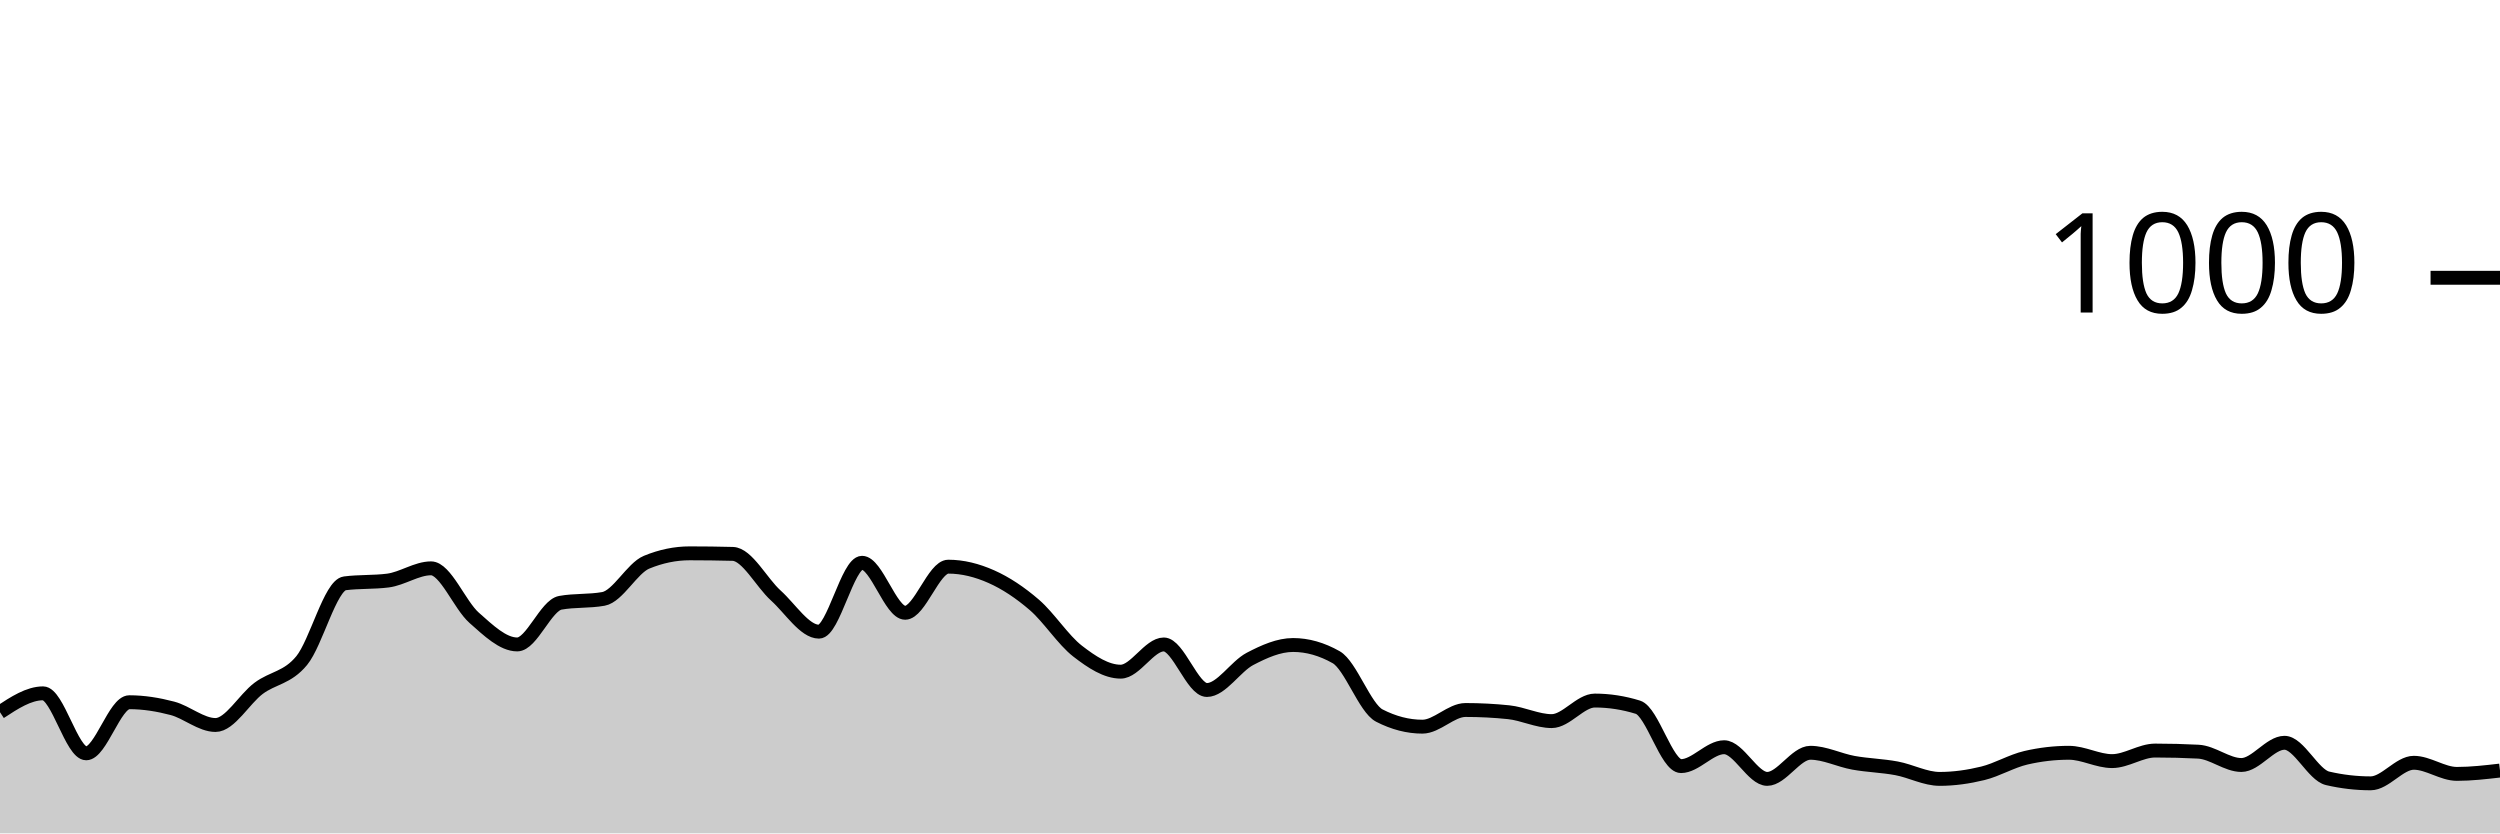
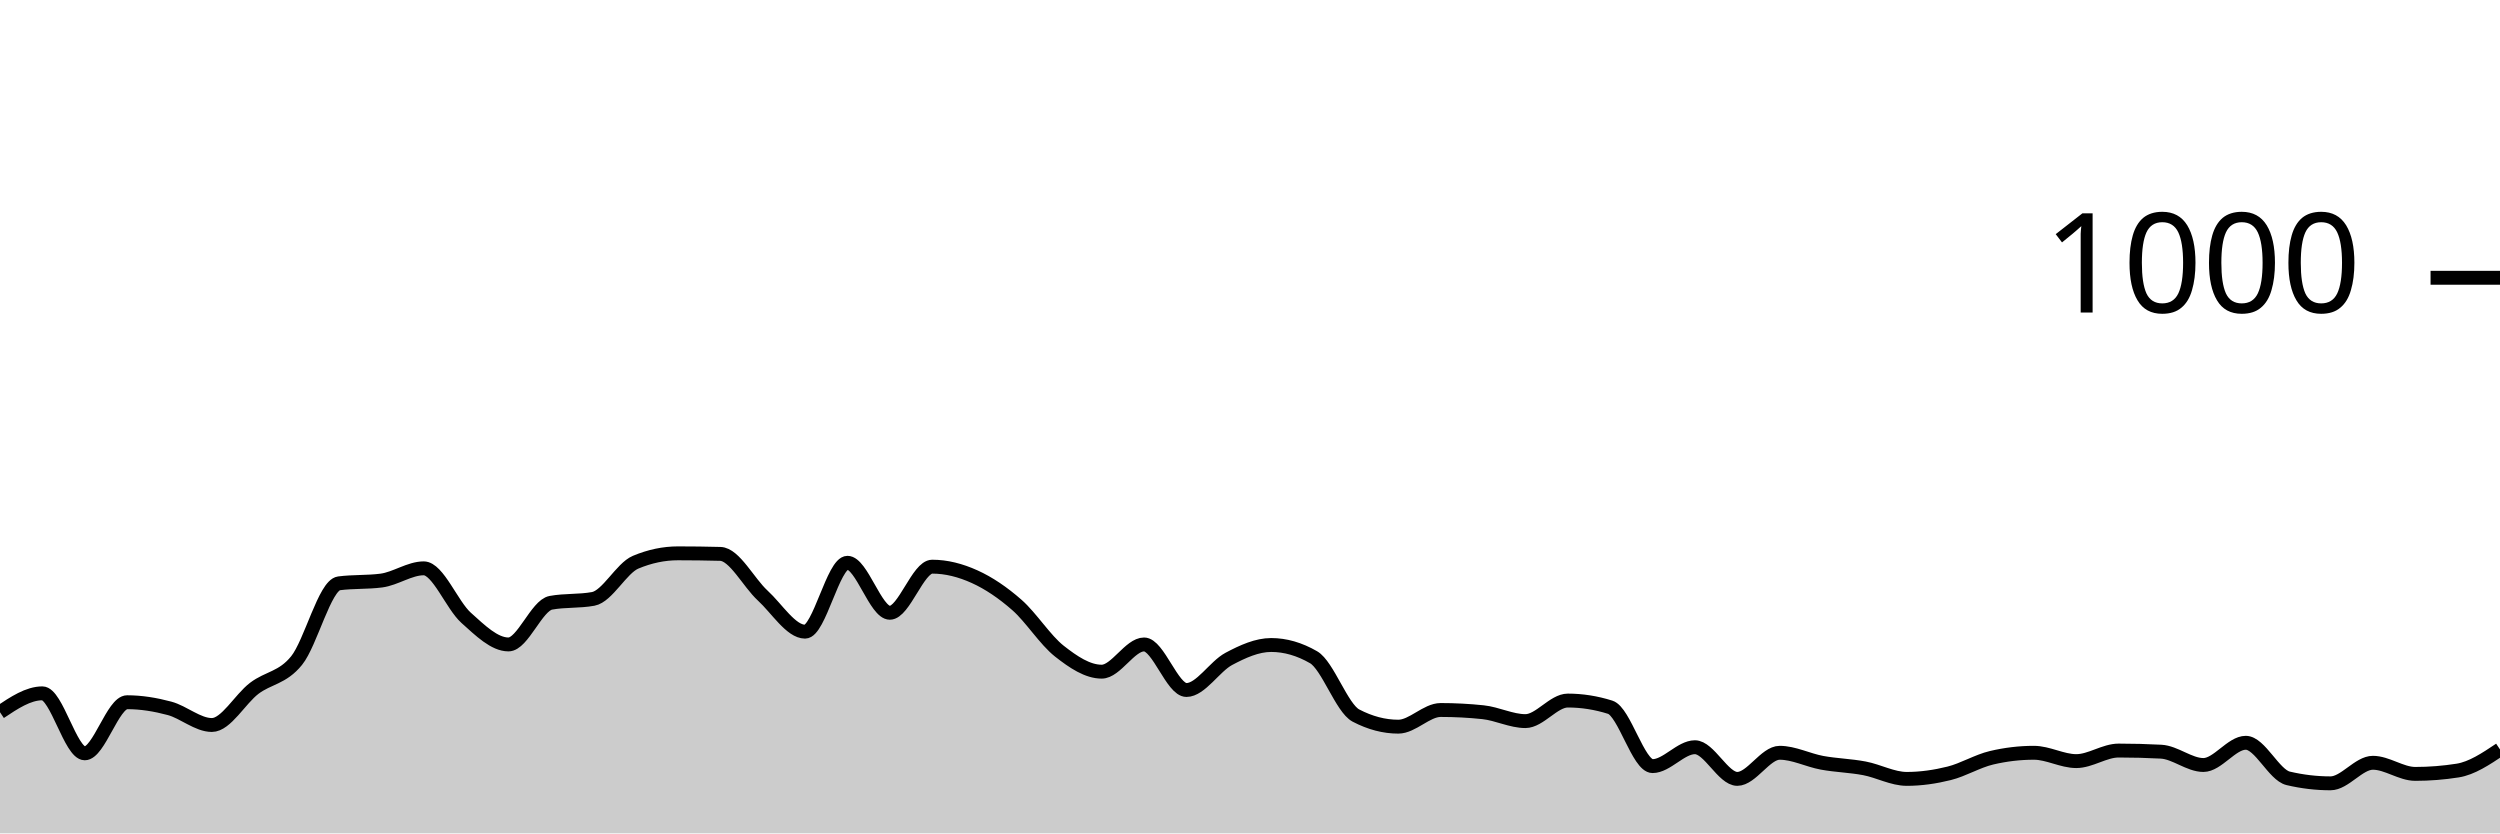
<svg xmlns="http://www.w3.org/2000/svg" viewBox="0 0 180 60">
  <g transform="translate(0,20)">
-     <path class="area" fill="rgba(0, 0, 0, 0.2)" d="M0,31.28C1.034,30.6,2.069,29.92,3.103,29.92C4.138,29.92,5.172,34.24,6.207,34.24C7.241,34.24,8.276,30.56,9.31,30.56C10.345,30.56,11.379,30.727,12.414,31C13.448,31.273,14.483,32.2,15.517,32.2C16.552,32.2,17.586,30.333,18.621,29.56C19.655,28.787,20.69,28.82,21.724,27.56C22.759,26.3,23.793,22.133,24.828,22C25.862,21.867,26.897,21.933,27.931,21.8C28.966,21.667,30,20.92,31.034,20.92C32.069,20.92,33.103,23.567,34.138,24.48C35.172,25.393,36.207,26.4,37.241,26.4C38.276,26.4,39.31,23.587,40.345,23.4C41.379,23.213,42.414,23.307,43.448,23.12C44.483,22.933,45.517,20.907,46.552,20.48C47.586,20.053,48.621,19.84,49.655,19.84C50.69,19.84,51.724,19.853,52.759,19.88C53.793,19.907,54.828,21.947,55.862,22.88C56.897,23.813,57.931,25.48,58.966,25.48C60,25.48,61.034,20.52,62.069,20.52C63.103,20.52,64.138,24.12,65.172,24.12C66.207,24.12,67.241,20.8,68.276,20.8C69.31,20.8,70.345,21.06,71.379,21.52C72.414,21.98,73.448,22.667,74.483,23.56C75.517,24.453,76.552,26.08,77.586,26.88C78.621,27.68,79.655,28.36,80.69,28.36C81.724,28.36,82.759,26.4,83.793,26.4C84.828,26.4,85.862,29.68,86.897,29.68C87.931,29.68,88.966,27.98,90,27.44C91.034,26.9,92.069,26.44,93.103,26.44C94.138,26.44,95.172,26.733,96.207,27.32C97.241,27.907,98.276,30.987,99.31,31.52C100.345,32.053,101.379,32.32,102.414,32.32C103.448,32.32,104.483,31.12,105.517,31.12C106.552,31.12,107.586,31.173,108.621,31.28C109.655,31.387,110.69,31.92,111.724,31.92C112.759,31.92,113.793,30.44,114.828,30.44C115.862,30.44,116.897,30.6,117.931,30.92C118.966,31.24,120,35.16,121.034,35.16C122.069,35.16,123.103,33.8,124.138,33.8C125.172,33.8,126.207,36.08,127.241,36.08C128.276,36.08,129.31,34.2,130.345,34.2C131.379,34.2,132.414,34.733,133.448,34.92C134.483,35.107,135.517,35.127,136.552,35.32C137.586,35.513,138.621,36.08,139.655,36.08C140.69,36.08,141.724,35.933,142.759,35.68C143.793,35.427,144.828,34.8,145.862,34.56C146.897,34.32,147.931,34.2,148.966,34.2C150,34.2,151.034,34.8,152.069,34.8C153.103,34.8,154.138,34.04,155.172,34.04C156.207,34.04,157.241,34.067,158.276,34.12C159.31,34.173,160.345,35.08,161.379,35.08C162.414,35.08,163.448,33.48,164.483,33.48C165.517,33.48,166.552,35.8,167.586,36.04C168.621,36.28,169.655,36.4,170.69,36.4C171.724,36.4,172.759,34.92,173.793,34.92C174.828,34.92,175.862,35.72,176.897,35.72C177.931,35.72,178.966,35.6,180,35.48L180,40C178.966,40,177.931,40,176.897,40C175.862,40,174.828,40,173.793,40C172.759,40,171.724,40,170.69,40C169.655,40,168.621,40,167.586,40C166.552,40,165.517,40,164.483,40C163.448,40,162.414,40,161.379,40C160.345,40,159.31,40,158.276,40C157.241,40,156.207,40,155.172,40C154.138,40,153.103,40,152.069,40C151.034,40,150,40,148.966,40C147.931,40,146.897,40,145.862,40C144.828,40,143.793,40,142.759,40C141.724,40,140.69,40,139.655,40C138.621,40,137.586,40,136.552,40C135.517,40,134.483,40,133.448,40C132.414,40,131.379,40,130.345,40C129.31,40,128.276,40,127.241,40C126.207,40,125.172,40,124.138,40C123.103,40,122.069,40,121.034,40C120,40,118.966,40,117.931,40C116.897,40,115.862,40,114.828,40C113.793,40,112.759,40,111.724,40C110.69,40,109.655,40,108.621,40C107.586,40,106.552,40,105.517,40C104.483,40,103.448,40,102.414,40C101.379,40,100.345,40,99.31,40C98.276,40,97.241,40,96.207,40C95.172,40,94.138,40,93.103,40C92.069,40,91.034,40,90,40C88.966,40,87.931,40,86.897,40C85.862,40,84.828,40,83.793,40C82.759,40,81.724,40,80.69,40C79.655,40,78.621,40,77.586,40C76.552,40,75.517,40,74.483,40C73.448,40,72.414,40,71.379,40C70.345,40,69.31,40,68.276,40C67.241,40,66.207,40,65.172,40C64.138,40,63.103,40,62.069,40C61.034,40,60,40,58.966,40C57.931,40,56.897,40,55.862,40C54.828,40,53.793,40,52.759,40C51.724,40,50.69,40,49.655,40C48.621,40,47.586,40,46.552,40C45.517,40,44.483,40,43.448,40C42.414,40,41.379,40,40.345,40C39.31,40,38.276,40,37.241,40C36.207,40,35.172,40,34.138,40C33.103,40,32.069,40,31.034,40C30,40,28.966,40,27.931,40C26.897,40,25.862,40,24.828,40C23.793,40,22.759,40,21.724,40C20.69,40,19.655,40,18.621,40C17.586,40,16.552,40,15.517,40C14.483,40,13.448,40,12.414,40C11.379,40,10.345,40,9.31,40C8.276,40,7.241,40,6.207,40C5.172,40,4.138,40,3.103,40C2.069,40,1.034,40,0,40Z" />
-     <path class="line" stroke="black" fill="none" d="M0,31.28C1.034,30.6,2.069,29.92,3.103,29.92C4.138,29.92,5.172,34.24,6.207,34.24C7.241,34.24,8.276,30.56,9.31,30.56C10.345,30.56,11.379,30.727,12.414,31C13.448,31.273,14.483,32.2,15.517,32.2C16.552,32.2,17.586,30.333,18.621,29.56C19.655,28.787,20.69,28.82,21.724,27.56C22.759,26.3,23.793,22.133,24.828,22C25.862,21.867,26.897,21.933,27.931,21.8C28.966,21.667,30,20.92,31.034,20.92C32.069,20.92,33.103,23.567,34.138,24.48C35.172,25.393,36.207,26.4,37.241,26.4C38.276,26.4,39.31,23.587,40.345,23.4C41.379,23.213,42.414,23.307,43.448,23.12C44.483,22.933,45.517,20.907,46.552,20.48C47.586,20.053,48.621,19.84,49.655,19.84C50.69,19.84,51.724,19.853,52.759,19.88C53.793,19.907,54.828,21.947,55.862,22.88C56.897,23.813,57.931,25.48,58.966,25.48C60,25.48,61.034,20.52,62.069,20.52C63.103,20.52,64.138,24.12,65.172,24.12C66.207,24.12,67.241,20.8,68.276,20.8C69.31,20.8,70.345,21.06,71.379,21.52C72.414,21.98,73.448,22.667,74.483,23.56C75.517,24.453,76.552,26.08,77.586,26.88C78.621,27.68,79.655,28.36,80.69,28.36C81.724,28.36,82.759,26.4,83.793,26.4C84.828,26.4,85.862,29.68,86.897,29.68C87.931,29.68,88.966,27.98,90,27.44C91.034,26.9,92.069,26.44,93.103,26.44C94.138,26.44,95.172,26.733,96.207,27.32C97.241,27.907,98.276,30.987,99.31,31.52C100.345,32.053,101.379,32.32,102.414,32.32C103.448,32.32,104.483,31.12,105.517,31.12C106.552,31.12,107.586,31.173,108.621,31.28C109.655,31.387,110.69,31.92,111.724,31.92C112.759,31.92,113.793,30.44,114.828,30.44C115.862,30.44,116.897,30.6,117.931,30.92C118.966,31.24,120,35.16,121.034,35.16C122.069,35.16,123.103,33.8,124.138,33.8C125.172,33.8,126.207,36.08,127.241,36.08C128.276,36.08,129.31,34.2,130.345,34.2C131.379,34.2,132.414,34.733,133.448,34.92C134.483,35.107,135.517,35.127,136.552,35.32C137.586,35.513,138.621,36.08,139.655,36.08C140.69,36.08,141.724,35.933,142.759,35.68C143.793,35.427,144.828,34.8,145.862,34.56C146.897,34.32,147.931,34.2,148.966,34.2C150,34.2,151.034,34.8,152.069,34.8C153.103,34.8,154.138,34.04,155.172,34.04C156.207,34.04,157.241,34.067,158.276,34.12C159.31,34.173,160.345,35.08,161.379,35.08C162.414,35.08,163.448,33.48,164.483,33.48C165.517,33.48,166.552,35.8,167.586,36.04C168.621,36.28,169.655,36.4,170.69,36.4C171.724,36.4,172.759,34.92,173.793,34.92C174.828,34.92,175.862,35.72,176.897,35.72C177.931,35.72,178.966,35.6,180,35.48" />
+     <path class="area" fill="rgba(0, 0, 0, 0.2)" d="M0,31.28C1.017,30.6,2.034,29.92,3.051,29.92C4.068,29.92,5.085,34.24,6.102,34.24C7.119,34.24,8.136,30.56,9.153,30.56C10.169,30.56,11.186,30.727,12.203,31C13.22,31.273,14.237,32.2,15.254,32.2C16.271,32.2,17.288,30.333,18.305,29.56C19.322,28.787,20.339,28.82,21.356,27.56C22.373,26.3,23.39,22.133,24.407,22C25.424,21.867,26.441,21.933,27.458,21.8C28.475,21.667,29.492,20.92,30.508,20.92C31.525,20.92,32.542,23.567,33.559,24.48C34.576,25.393,35.593,26.4,36.61,26.4C37.627,26.4,38.644,23.587,39.661,23.4C40.678,23.213,41.695,23.307,42.712,23.12C43.729,22.933,44.746,20.907,45.763,20.48C46.78,20.053,47.797,19.84,48.814,19.84C49.831,19.84,50.847,19.853,51.864,19.88C52.881,19.907,53.898,21.947,54.915,22.88C55.932,23.813,56.949,25.48,57.966,25.48C58.983,25.48,60,20.52,61.017,20.52C62.034,20.52,63.051,24.12,64.068,24.12C65.085,24.12,66.102,20.8,67.119,20.8C68.136,20.8,69.153,21.06,70.169,21.52C71.186,21.98,72.203,22.667,73.22,23.56C74.237,24.453,75.254,26.08,76.271,26.88C77.288,27.68,78.305,28.36,79.322,28.36C80.339,28.36,81.356,26.4,82.373,26.4C83.39,26.4,84.407,29.68,85.424,29.68C86.441,29.68,87.458,27.98,88.475,27.44C89.492,26.9,90.508,26.44,91.525,26.44C92.542,26.44,93.559,26.733,94.576,27.32C95.593,27.907,96.61,30.987,97.627,31.52C98.644,32.053,99.661,32.32,100.678,32.32C101.695,32.32,102.712,31.12,103.729,31.12C104.746,31.12,105.763,31.173,106.78,31.28C107.797,31.387,108.814,31.92,109.831,31.92C110.847,31.92,111.864,30.44,112.881,30.44C113.898,30.44,114.915,30.6,115.932,30.92C116.949,31.24,117.966,35.16,118.983,35.16C120,35.16,121.017,33.8,122.034,33.8C123.051,33.8,124.068,36.08,125.085,36.08C126.102,36.08,127.119,34.2,128.136,34.2C129.153,34.2,130.169,34.733,131.186,34.92C132.203,35.107,133.22,35.127,134.237,35.32C135.254,35.513,136.271,36.08,137.288,36.08C138.305,36.08,139.322,35.933,140.339,35.68C141.356,35.427,142.373,34.8,143.39,34.56C144.407,34.32,145.424,34.2,146.441,34.2C147.458,34.2,148.475,34.8,149.492,34.8C150.508,34.8,151.525,34.04,152.542,34.04C153.559,34.04,154.576,34.067,155.593,34.12C156.61,34.173,157.627,35.08,158.644,35.08C159.661,35.08,160.678,33.48,161.695,33.48C162.712,33.48,163.729,35.8,164.746,36.04C165.763,36.28,166.78,36.4,167.797,36.4C168.814,36.4,169.831,34.92,170.847,34.92C171.864,34.92,172.881,35.72,173.898,35.72C174.915,35.72,175.932,35.64,176.949,35.48C177.966,35.32,178.983,34.64,180,33.96L180,40C178.983,40,177.966,40,176.949,40C175.932,40,174.915,40,173.898,40C172.881,40,171.864,40,170.847,40C169.831,40,168.814,40,167.797,40C166.78,40,165.763,40,164.746,40C163.729,40,162.712,40,161.695,40C160.678,40,159.661,40,158.644,40C157.627,40,156.61,40,155.593,40C154.576,40,153.559,40,152.542,40C151.525,40,150.508,40,149.492,40C148.475,40,147.458,40,146.441,40C145.424,40,144.407,40,143.39,40C142.373,40,141.356,40,140.339,40C139.322,40,138.305,40,137.288,40C136.271,40,135.254,40,134.237,40C133.22,40,132.203,40,131.186,40C130.169,40,129.153,40,128.136,40C127.119,40,126.102,40,125.085,40C124.068,40,123.051,40,122.034,40C121.017,40,120,40,118.983,40C117.966,40,116.949,40,115.932,40C114.915,40,113.898,40,112.881,40C111.864,40,110.847,40,109.831,40C108.814,40,107.797,40,106.78,40C105.763,40,104.746,40,103.729,40C102.712,40,101.695,40,100.678,40C99.661,40,98.644,40,97.627,40C96.61,40,95.593,40,94.576,40C93.559,40,92.542,40,91.525,40C90.508,40,89.492,40,88.475,40C87.458,40,86.441,40,85.424,40C84.407,40,83.39,40,82.373,40C81.356,40,80.339,40,79.322,40C78.305,40,77.288,40,76.271,40C75.254,40,74.237,40,73.22,40C72.203,40,71.186,40,70.169,40C69.153,40,68.136,40,67.119,40C66.102,40,65.085,40,64.068,40C63.051,40,62.034,40,61.017,40C60,40,58.983,40,57.966,40C56.949,40,55.932,40,54.915,40C53.898,40,52.881,40,51.864,40C50.847,40,49.831,40,48.814,40C47.797,40,46.78,40,45.763,40C44.746,40,43.729,40,42.712,40C41.695,40,40.678,40,39.661,40C38.644,40,37.627,40,36.61,40C35.593,40,34.576,40,33.559,40C32.542,40,31.525,40,30.508,40C29.492,40,28.475,40,27.458,40C26.441,40,25.424,40,24.407,40C23.39,40,22.373,40,21.356,40C20.339,40,19.322,40,18.305,40C17.288,40,16.271,40,15.254,40C14.237,40,13.22,40,12.203,40C11.186,40,10.169,40,9.153,40C8.136,40,7.119,40,6.102,40C5.085,40,4.068,40,3.051,40C2.034,40,1.017,40,0,40Z" />
+     <path class="line" stroke="black" fill="none" d="M0,31.28C1.017,30.6,2.034,29.92,3.051,29.92C4.068,29.92,5.085,34.24,6.102,34.24C7.119,34.24,8.136,30.56,9.153,30.56C10.169,30.56,11.186,30.727,12.203,31C13.22,31.273,14.237,32.2,15.254,32.2C16.271,32.2,17.288,30.333,18.305,29.56C19.322,28.787,20.339,28.82,21.356,27.56C22.373,26.3,23.39,22.133,24.407,22C25.424,21.867,26.441,21.933,27.458,21.8C28.475,21.667,29.492,20.92,30.508,20.92C31.525,20.92,32.542,23.567,33.559,24.48C34.576,25.393,35.593,26.4,36.61,26.4C37.627,26.4,38.644,23.587,39.661,23.4C40.678,23.213,41.695,23.307,42.712,23.12C43.729,22.933,44.746,20.907,45.763,20.48C46.78,20.053,47.797,19.84,48.814,19.84C49.831,19.84,50.847,19.853,51.864,19.88C52.881,19.907,53.898,21.947,54.915,22.88C55.932,23.813,56.949,25.48,57.966,25.48C58.983,25.48,60,20.52,61.017,20.52C62.034,20.52,63.051,24.12,64.068,24.12C65.085,24.12,66.102,20.8,67.119,20.8C68.136,20.8,69.153,21.06,70.169,21.52C71.186,21.98,72.203,22.667,73.22,23.56C74.237,24.453,75.254,26.08,76.271,26.88C77.288,27.68,78.305,28.36,79.322,28.36C80.339,28.36,81.356,26.4,82.373,26.4C83.39,26.4,84.407,29.68,85.424,29.68C86.441,29.68,87.458,27.98,88.475,27.44C89.492,26.9,90.508,26.44,91.525,26.44C92.542,26.44,93.559,26.733,94.576,27.32C95.593,27.907,96.61,30.987,97.627,31.52C98.644,32.053,99.661,32.32,100.678,32.32C101.695,32.32,102.712,31.12,103.729,31.12C104.746,31.12,105.763,31.173,106.78,31.28C107.797,31.387,108.814,31.92,109.831,31.92C110.847,31.92,111.864,30.44,112.881,30.44C113.898,30.44,114.915,30.6,115.932,30.92C116.949,31.24,117.966,35.16,118.983,35.16C120,35.16,121.017,33.8,122.034,33.8C123.051,33.8,124.068,36.08,125.085,36.08C126.102,36.08,127.119,34.2,128.136,34.2C129.153,34.2,130.169,34.733,131.186,34.92C132.203,35.107,133.22,35.127,134.237,35.32C135.254,35.513,136.271,36.08,137.288,36.08C138.305,36.08,139.322,35.933,140.339,35.68C141.356,35.427,142.373,34.8,143.39,34.56C144.407,34.32,145.424,34.2,146.441,34.2C147.458,34.2,148.475,34.8,149.492,34.8C150.508,34.8,151.525,34.04,152.542,34.04C153.559,34.04,154.576,34.067,155.593,34.12C156.61,34.173,157.627,35.08,158.644,35.08C159.661,35.08,160.678,33.48,161.695,33.48C162.712,33.48,163.729,35.8,164.746,36.04C165.763,36.28,166.78,36.4,167.797,36.4C168.814,36.4,169.831,34.92,170.847,34.92C171.864,34.92,172.881,35.72,173.898,35.72C174.915,35.72,175.932,35.64,176.949,35.48C177.966,35.32,178.983,34.64,180,33.96" />
    <path class="axis-ceiling" stroke-width="1" stroke="black" fill="none" d="M175,0L180,0" />
    <text class="axis-ceiling-label" font-family="sans-serif" text-anchor="end" font-size="10px" x="170" y="2.5">1000</text>
  </g>
</svg>
